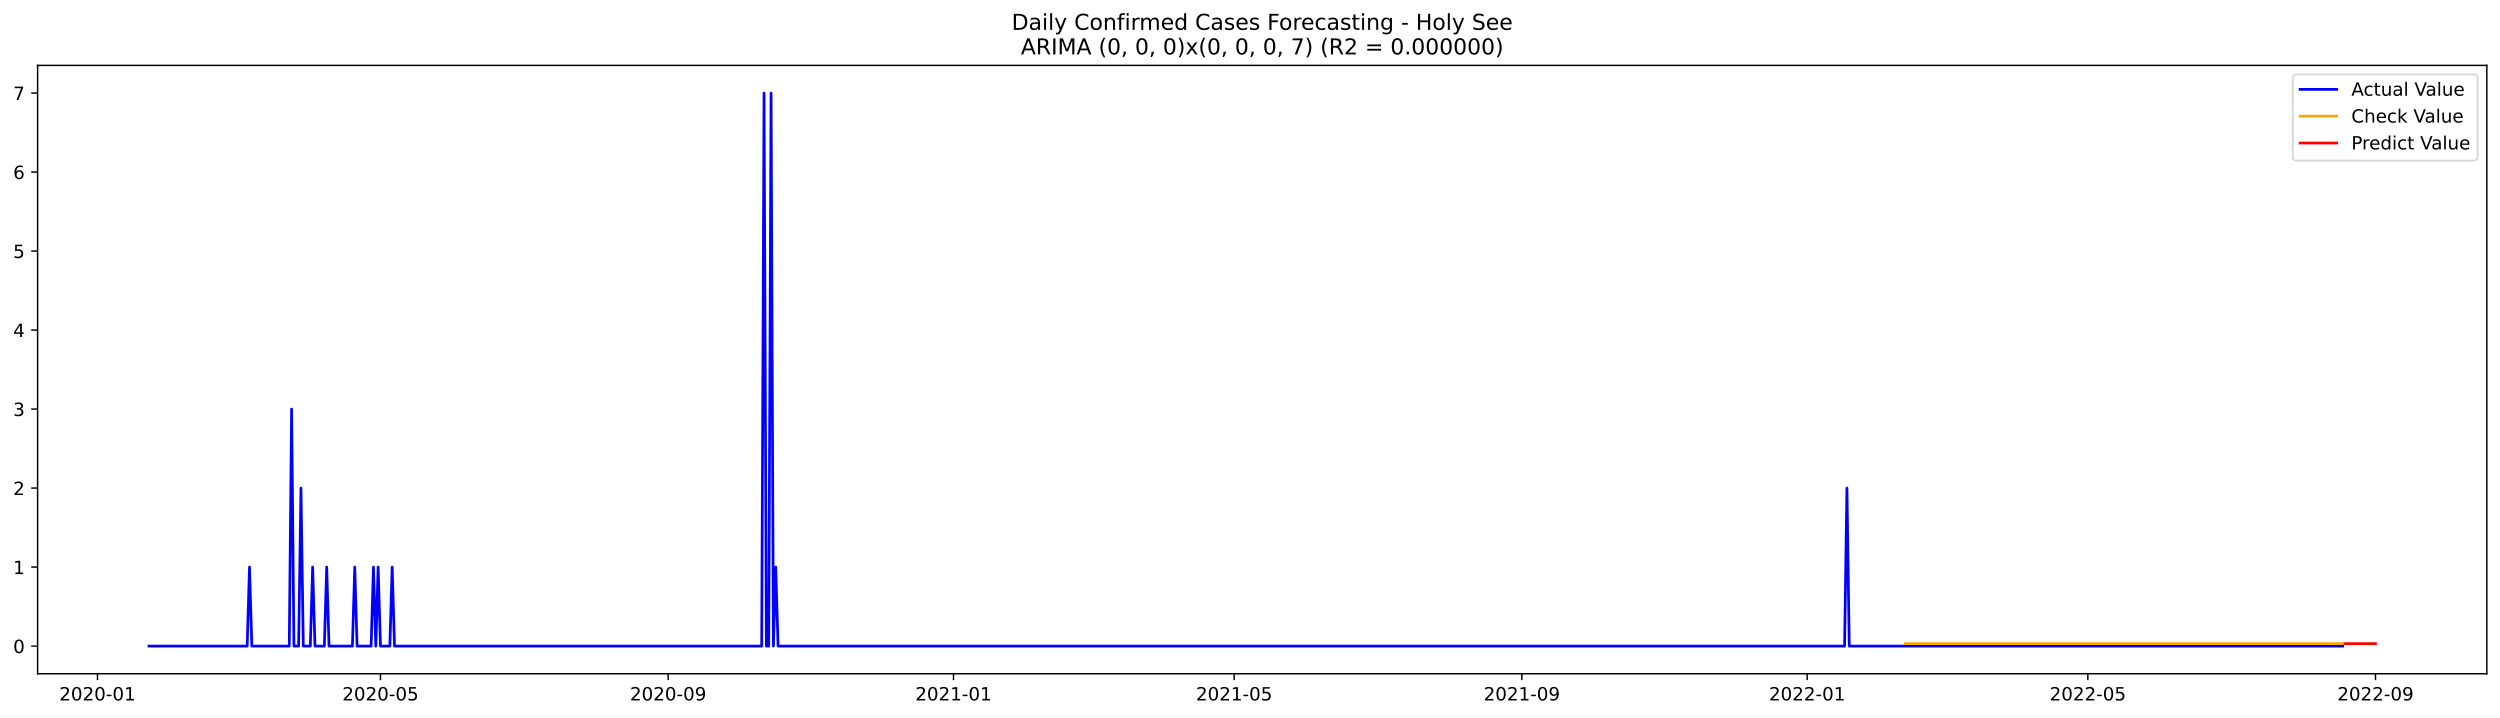
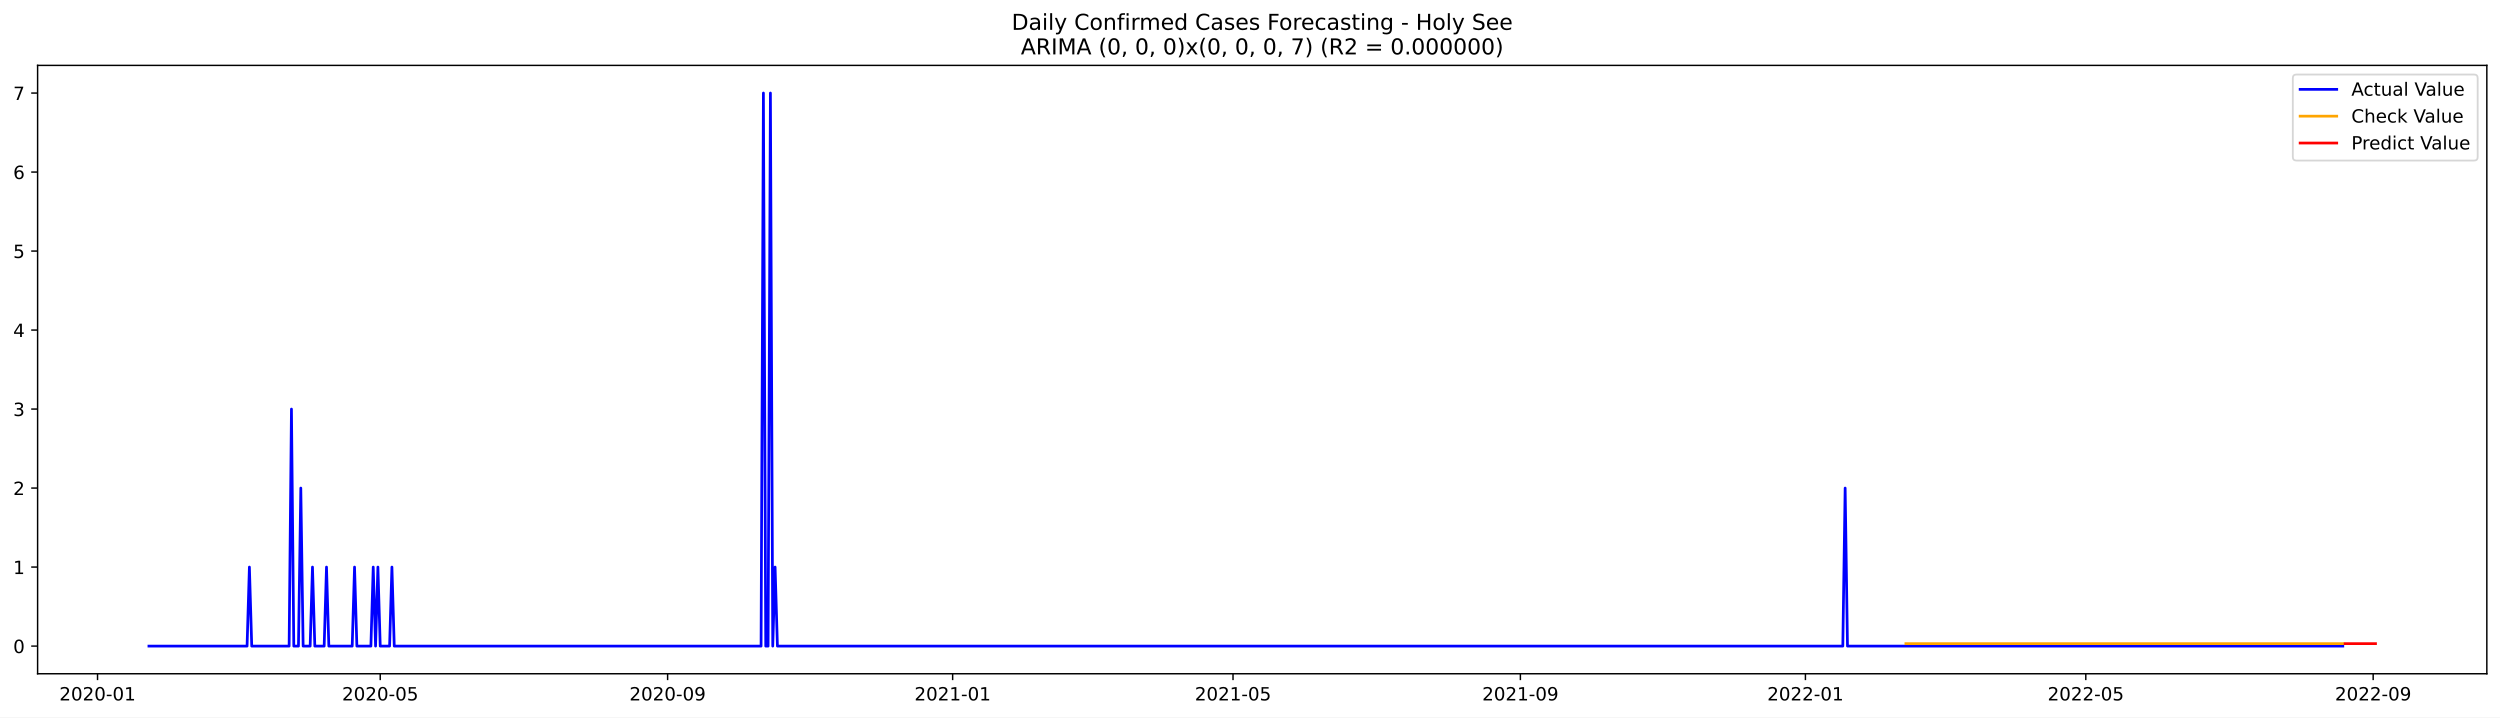
<svg xmlns="http://www.w3.org/2000/svg" xmlns:xlink="http://www.w3.org/1999/xlink" width="1366.963pt" height="392.274pt" viewBox="0 0 1366.963 392.274" version="1.1">
  <defs>
    <style type="text/css">*{stroke-linejoin: round; stroke-linecap: butt}</style>
  </defs>
  <g id="figure_1">
    <g id="patch_1">
      <path d="M 0 392.274  L 1366.963 392.274  L 1366.963 0  L 0 0  z " style="fill: #ffffff" />
    </g>
    <g id="axes_1">
      <g id="patch_2">
        <path d="M 20.562 368.396  L 1359.763 368.396  L 1359.763 35.755  L 20.562 35.755  z " style="fill: #ffffff" />
      </g>
      <g id="matplotlib.axis_1">
        <g id="xtick_1">
          <g id="line2d_1">
            <defs>
-               <path id="m3279112c8f" d="M 0 0  L 0 3.5  " style="stroke: #000000; stroke-width: 0.8" />
+               <path id="m450bc6064f" d="M 0 0  L 0 3.5  " style="stroke: #000000; stroke-width: 0.8" />
            </defs>
            <g>
-               <use xlink:href="#m3279112c8f" x="53.301" y="368.396" style="stroke: #000000; stroke-width: 0.8" />
+               <use xlink:href="#m450bc6064f" x="53.33" y="368.396" style="stroke: #000000; stroke-width: 0.8" />
            </g>
          </g>
          <g id="text_1">
-             <g transform="translate(32.40937 382.9939)scale(0.1 -0.1)">
+             <g transform="translate(32.43889 382.9939)scale(0.1 -0.1)">
              <defs>
                <path id="DejaVuSans-32" d="M 1228 531  L 3431 531  L 3431 0  L 469 0  L 469 531  Q 828 903 1448 1529  Q 2069 2156 2228 2338  Q 2531 2678 2651 2914  Q 2772 3150 2772 3378  Q 2772 3750 2511 3984  Q 2250 4219 1831 4219  Q 1534 4219 1204 4116  Q 875 4013 500 3803  L 500 4441  Q 881 4594 1212 4672  Q 1544 4750 1819 4750  Q 2544 4750 2975 4387  Q 3406 4025 3406 3419  Q 3406 3131 3298 2873  Q 3191 2616 2906 2266  Q 2828 2175 2409 1742  Q 1991 1309 1228 531  z " transform="scale(0.015625)" />
                <path id="DejaVuSans-30" d="M 2034 4250  Q 1547 4250 1301 3770  Q 1056 3291 1056 2328  Q 1056 1369 1301 889  Q 1547 409 2034 409  Q 2525 409 2770 889  Q 3016 1369 3016 2328  Q 3016 3291 2770 3770  Q 2525 4250 2034 4250  z M 2034 4750  Q 2819 4750 3233 4129  Q 3647 3509 3647 2328  Q 3647 1150 3233 529  Q 2819 -91 2034 -91  Q 1250 -91 836 529  Q 422 1150 422 2328  Q 422 3509 836 4129  Q 1250 4750 2034 4750  z " transform="scale(0.015625)" />
                <path id="DejaVuSans-2d" d="M 313 2009  L 1997 2009  L 1997 1497  L 313 1497  L 313 2009  z " transform="scale(0.015625)" />
                <path id="DejaVuSans-31" d="M 794 531  L 1825 531  L 1825 4091  L 703 3866  L 703 4441  L 1819 4666  L 2450 4666  L 2450 531  L 3481 531  L 3481 0  L 794 0  L 794 531  z " transform="scale(0.015625)" />
              </defs>
              <use xlink:href="#DejaVuSans-32" />
              <use xlink:href="#DejaVuSans-30" x="63.623" />
              <use xlink:href="#DejaVuSans-32" x="127.246" />
              <use xlink:href="#DejaVuSans-30" x="190.869" />
              <use xlink:href="#DejaVuSans-2d" x="254.492" />
              <use xlink:href="#DejaVuSans-30" x="290.576" />
              <use xlink:href="#DejaVuSans-31" x="354.199" />
            </g>
          </g>
        </g>
        <g id="xtick_2">
          <g id="line2d_2">
            <g>
-               <use xlink:href="#m3279112c8f" x="208.04" y="368.396" style="stroke: #000000; stroke-width: 0.8" />
+               <use xlink:href="#m450bc6064f" x="207.907" y="368.396" style="stroke: #000000; stroke-width: 0.8" />
            </g>
          </g>
          <g id="text_2">
-             <g transform="translate(187.1489 382.9939)scale(0.1 -0.1)">
+             <g transform="translate(187.016 382.9939)scale(0.1 -0.1)">
              <defs>
                <path id="DejaVuSans-35" d="M 691 4666  L 3169 4666  L 3169 4134  L 1269 4134  L 1269 2991  Q 1406 3038 1543 3061  Q 1681 3084 1819 3084  Q 2600 3084 3056 2656  Q 3513 2228 3513 1497  Q 3513 744 3044 326  Q 2575 -91 1722 -91  Q 1428 -91 1123 -41  Q 819 9 494 109  L 494 744  Q 775 591 1075 516  Q 1375 441 1709 441  Q 2250 441 2565 725  Q 2881 1009 2881 1497  Q 2881 1984 2565 2268  Q 2250 2553 1709 2553  Q 1456 2553 1204 2497  Q 953 2441 691 2322  L 691 4666  z " transform="scale(0.015625)" />
              </defs>
              <use xlink:href="#DejaVuSans-32" />
              <use xlink:href="#DejaVuSans-30" x="63.623" />
              <use xlink:href="#DejaVuSans-32" x="127.246" />
              <use xlink:href="#DejaVuSans-30" x="190.869" />
              <use xlink:href="#DejaVuSans-2d" x="254.492" />
              <use xlink:href="#DejaVuSans-30" x="290.576" />
              <use xlink:href="#DejaVuSans-35" x="354.199" />
            </g>
          </g>
        </g>
        <g id="xtick_3">
          <g id="line2d_3">
            <g>
-               <use xlink:href="#m3279112c8f" x="365.337" y="368.396" style="stroke: #000000; stroke-width: 0.8" />
+               <use xlink:href="#m450bc6064f" x="365.04" y="368.396" style="stroke: #000000; stroke-width: 0.8" />
            </g>
          </g>
          <g id="text_3">
-             <g transform="translate(344.446 382.9939)scale(0.1 -0.1)">
+             <g transform="translate(344.1481 382.9939)scale(0.1 -0.1)">
              <defs>
                <path id="DejaVuSans-39" d="M 703 97  L 703 672  Q 941 559 1184 500  Q 1428 441 1663 441  Q 2288 441 2617 861  Q 2947 1281 2994 2138  Q 2813 1869 2534 1725  Q 2256 1581 1919 1581  Q 1219 1581 811 2004  Q 403 2428 403 3163  Q 403 3881 828 4315  Q 1253 4750 1959 4750  Q 2769 4750 3195 4129  Q 3622 3509 3622 2328  Q 3622 1225 3098 567  Q 2575 -91 1691 -91  Q 1453 -91 1209 -44  Q 966 3 703 97  z M 1959 2075  Q 2384 2075 2632 2365  Q 2881 2656 2881 3163  Q 2881 3666 2632 3958  Q 2384 4250 1959 4250  Q 1534 4250 1286 3958  Q 1038 3666 1038 3163  Q 1038 2656 1286 2365  Q 1534 2075 1959 2075  z " transform="scale(0.015625)" />
              </defs>
              <use xlink:href="#DejaVuSans-32" />
              <use xlink:href="#DejaVuSans-30" x="63.623" />
              <use xlink:href="#DejaVuSans-32" x="127.246" />
              <use xlink:href="#DejaVuSans-30" x="190.869" />
              <use xlink:href="#DejaVuSans-2d" x="254.492" />
              <use xlink:href="#DejaVuSans-30" x="290.576" />
              <use xlink:href="#DejaVuSans-39" x="354.199" />
            </g>
          </g>
        </g>
        <g id="xtick_4">
          <g id="line2d_4">
            <g>
-               <use xlink:href="#m3279112c8f" x="521.356" y="368.396" style="stroke: #000000; stroke-width: 0.8" />
+               <use xlink:href="#m450bc6064f" x="520.894" y="368.396" style="stroke: #000000; stroke-width: 0.8" />
            </g>
          </g>
          <g id="text_4">
-             <g transform="translate(500.4644 382.9939)scale(0.1 -0.1)">
+             <g transform="translate(500.0028 382.9939)scale(0.1 -0.1)">
              <use xlink:href="#DejaVuSans-32" />
              <use xlink:href="#DejaVuSans-30" x="63.623" />
              <use xlink:href="#DejaVuSans-32" x="127.246" />
              <use xlink:href="#DejaVuSans-31" x="190.869" />
              <use xlink:href="#DejaVuSans-2d" x="254.492" />
              <use xlink:href="#DejaVuSans-30" x="290.576" />
              <use xlink:href="#DejaVuSans-31" x="354.199" />
            </g>
          </g>
        </g>
        <g id="xtick_5">
          <g id="line2d_5">
            <g>
-               <use xlink:href="#m3279112c8f" x="674.816" y="368.396" style="stroke: #000000; stroke-width: 0.8" />
+               <use xlink:href="#m450bc6064f" x="674.194" y="368.396" style="stroke: #000000; stroke-width: 0.8" />
            </g>
          </g>
          <g id="text_5">
-             <g transform="translate(653.925 382.9939)scale(0.1 -0.1)">
+             <g transform="translate(653.3024 382.9939)scale(0.1 -0.1)">
              <use xlink:href="#DejaVuSans-32" />
              <use xlink:href="#DejaVuSans-30" x="63.623" />
              <use xlink:href="#DejaVuSans-32" x="127.246" />
              <use xlink:href="#DejaVuSans-31" x="190.869" />
              <use xlink:href="#DejaVuSans-2d" x="254.492" />
              <use xlink:href="#DejaVuSans-30" x="290.576" />
              <use xlink:href="#DejaVuSans-35" x="354.199" />
            </g>
          </g>
        </g>
        <g id="xtick_6">
          <g id="line2d_6">
            <g>
-               <use xlink:href="#m3279112c8f" x="832.114" y="368.396" style="stroke: #000000; stroke-width: 0.8" />
+               <use xlink:href="#m450bc6064f" x="831.326" y="368.396" style="stroke: #000000; stroke-width: 0.8" />
            </g>
          </g>
          <g id="text_6">
-             <g transform="translate(811.2222 382.9939)scale(0.1 -0.1)">
+             <g transform="translate(810.4345 382.9939)scale(0.1 -0.1)">
              <use xlink:href="#DejaVuSans-32" />
              <use xlink:href="#DejaVuSans-30" x="63.623" />
              <use xlink:href="#DejaVuSans-32" x="127.246" />
              <use xlink:href="#DejaVuSans-31" x="190.869" />
              <use xlink:href="#DejaVuSans-2d" x="254.492" />
              <use xlink:href="#DejaVuSans-30" x="290.576" />
              <use xlink:href="#DejaVuSans-39" x="354.199" />
            </g>
          </g>
        </g>
        <g id="xtick_7">
          <g id="line2d_7">
            <g>
-               <use xlink:href="#m3279112c8f" x="988.132" y="368.396" style="stroke: #000000; stroke-width: 0.8" />
+               <use xlink:href="#m450bc6064f" x="987.181" y="368.396" style="stroke: #000000; stroke-width: 0.8" />
            </g>
          </g>
          <g id="text_7">
-             <g transform="translate(967.2405 382.9939)scale(0.1 -0.1)">
+             <g transform="translate(966.2891 382.9939)scale(0.1 -0.1)">
              <use xlink:href="#DejaVuSans-32" />
              <use xlink:href="#DejaVuSans-30" x="63.623" />
              <use xlink:href="#DejaVuSans-32" x="127.246" />
              <use xlink:href="#DejaVuSans-32" x="190.869" />
              <use xlink:href="#DejaVuSans-2d" x="254.492" />
              <use xlink:href="#DejaVuSans-30" x="290.576" />
              <use xlink:href="#DejaVuSans-31" x="354.199" />
            </g>
          </g>
        </g>
        <g id="xtick_8">
          <g id="line2d_8">
            <g>
-               <use xlink:href="#m3279112c8f" x="1141.593" y="368.396" style="stroke: #000000; stroke-width: 0.8" />
+               <use xlink:href="#m450bc6064f" x="1140.48" y="368.396" style="stroke: #000000; stroke-width: 0.8" />
            </g>
          </g>
          <g id="text_8">
-             <g transform="translate(1120.701 382.9939)scale(0.1 -0.1)">
+             <g transform="translate(1119.589 382.9939)scale(0.1 -0.1)">
              <use xlink:href="#DejaVuSans-32" />
              <use xlink:href="#DejaVuSans-30" x="63.623" />
              <use xlink:href="#DejaVuSans-32" x="127.246" />
              <use xlink:href="#DejaVuSans-32" x="190.869" />
              <use xlink:href="#DejaVuSans-2d" x="254.492" />
              <use xlink:href="#DejaVuSans-30" x="290.576" />
              <use xlink:href="#DejaVuSans-35" x="354.199" />
            </g>
          </g>
        </g>
        <g id="xtick_9">
          <g id="line2d_9">
            <g>
-               <use xlink:href="#m3279112c8f" x="1298.89" y="368.396" style="stroke: #000000; stroke-width: 0.8" />
+               <use xlink:href="#m450bc6064f" x="1297.612" y="368.396" style="stroke: #000000; stroke-width: 0.8" />
            </g>
          </g>
          <g id="text_9">
-             <g transform="translate(1277.998 382.9939)scale(0.1 -0.1)">
+             <g transform="translate(1276.721 382.9939)scale(0.1 -0.1)">
              <use xlink:href="#DejaVuSans-32" />
              <use xlink:href="#DejaVuSans-30" x="63.623" />
              <use xlink:href="#DejaVuSans-32" x="127.246" />
              <use xlink:href="#DejaVuSans-32" x="190.869" />
              <use xlink:href="#DejaVuSans-2d" x="254.492" />
              <use xlink:href="#DejaVuSans-30" x="290.576" />
              <use xlink:href="#DejaVuSans-39" x="354.199" />
            </g>
          </g>
        </g>
      </g>
      <g id="matplotlib.axis_2">
        <g id="ytick_1">
          <g id="line2d_10">
            <defs>
-               <path id="mb97c953b93" d="M 0 0  L -3.5 0  " style="stroke: #000000; stroke-width: 0.8" />
+               <path id="mda59d5f1ea" d="M 0 0  L -3.5 0  " style="stroke: #000000; stroke-width: 0.8" />
            </defs>
            <g>
-               <use xlink:href="#mb97c953b93" x="20.562" y="353.276" style="stroke: #000000; stroke-width: 0.8" />
+               <use xlink:href="#mda59d5f1ea" x="20.562" y="353.276" style="stroke: #000000; stroke-width: 0.8" />
            </g>
          </g>
          <g id="text_10">
            <g transform="translate(7.2 357.0747)scale(0.1 -0.1)">
              <use xlink:href="#DejaVuSans-30" />
            </g>
          </g>
        </g>
        <g id="ytick_2">
          <g id="line2d_11">
            <g>
-               <use xlink:href="#mb97c953b93" x="20.562" y="310.075" style="stroke: #000000; stroke-width: 0.8" />
+               <use xlink:href="#mda59d5f1ea" x="20.562" y="310.075" style="stroke: #000000; stroke-width: 0.8" />
            </g>
          </g>
          <g id="text_11">
            <g transform="translate(7.2 313.8747)scale(0.1 -0.1)">
              <use xlink:href="#DejaVuSans-31" />
            </g>
          </g>
        </g>
        <g id="ytick_3">
          <g id="line2d_12">
            <g>
-               <use xlink:href="#mb97c953b93" x="20.562" y="266.875" style="stroke: #000000; stroke-width: 0.8" />
+               <use xlink:href="#mda59d5f1ea" x="20.562" y="266.875" style="stroke: #000000; stroke-width: 0.8" />
            </g>
          </g>
          <g id="text_12">
            <g transform="translate(7.2 270.6747)scale(0.1 -0.1)">
              <use xlink:href="#DejaVuSans-32" />
            </g>
          </g>
        </g>
        <g id="ytick_4">
          <g id="line2d_13">
            <g>
-               <use xlink:href="#mb97c953b93" x="20.562" y="223.675" style="stroke: #000000; stroke-width: 0.8" />
+               <use xlink:href="#mda59d5f1ea" x="20.562" y="223.675" style="stroke: #000000; stroke-width: 0.8" />
            </g>
          </g>
          <g id="text_13">
            <g transform="translate(7.2 227.4747)scale(0.1 -0.1)">
              <defs>
                <path id="DejaVuSans-33" d="M 2597 2516  Q 3050 2419 3304 2112  Q 3559 1806 3559 1356  Q 3559 666 3084 287  Q 2609 -91 1734 -91  Q 1441 -91 1130 -33  Q 819 25 488 141  L 488 750  Q 750 597 1062 519  Q 1375 441 1716 441  Q 2309 441 2620 675  Q 2931 909 2931 1356  Q 2931 1769 2642 2001  Q 2353 2234 1838 2234  L 1294 2234  L 1294 2753  L 1863 2753  Q 2328 2753 2575 2939  Q 2822 3125 2822 3475  Q 2822 3834 2567 4026  Q 2313 4219 1838 4219  Q 1578 4219 1281 4162  Q 984 4106 628 3988  L 628 4550  Q 988 4650 1302 4700  Q 1616 4750 1894 4750  Q 2613 4750 3031 4423  Q 3450 4097 3450 3541  Q 3450 3153 3228 2886  Q 3006 2619 2597 2516  z " transform="scale(0.015625)" />
              </defs>
              <use xlink:href="#DejaVuSans-33" />
            </g>
          </g>
        </g>
        <g id="ytick_5">
          <g id="line2d_14">
            <g>
-               <use xlink:href="#mb97c953b93" x="20.562" y="180.476" style="stroke: #000000; stroke-width: 0.8" />
+               <use xlink:href="#mda59d5f1ea" x="20.562" y="180.476" style="stroke: #000000; stroke-width: 0.8" />
            </g>
          </g>
          <g id="text_14">
            <g transform="translate(7.2 184.2747)scale(0.1 -0.1)">
              <defs>
                <path id="DejaVuSans-34" d="M 2419 4116  L 825 1625  L 2419 1625  L 2419 4116  z M 2253 4666  L 3047 4666  L 3047 1625  L 3713 1625  L 3713 1100  L 3047 1100  L 3047 0  L 2419 0  L 2419 1100  L 313 1100  L 313 1709  L 2253 4666  z " transform="scale(0.015625)" />
              </defs>
              <use xlink:href="#DejaVuSans-34" />
            </g>
          </g>
        </g>
        <g id="ytick_6">
          <g id="line2d_15">
            <g>
-               <use xlink:href="#mb97c953b93" x="20.562" y="137.275" style="stroke: #000000; stroke-width: 0.8" />
+               <use xlink:href="#mda59d5f1ea" x="20.562" y="137.275" style="stroke: #000000; stroke-width: 0.8" />
            </g>
          </g>
          <g id="text_15">
            <g transform="translate(7.2 141.0747)scale(0.1 -0.1)">
              <use xlink:href="#DejaVuSans-35" />
            </g>
          </g>
        </g>
        <g id="ytick_7">
          <g id="line2d_16">
            <g>
-               <use xlink:href="#mb97c953b93" x="20.562" y="94.076" style="stroke: #000000; stroke-width: 0.8" />
+               <use xlink:href="#mda59d5f1ea" x="20.562" y="94.076" style="stroke: #000000; stroke-width: 0.8" />
            </g>
          </g>
          <g id="text_16">
            <g transform="translate(7.2 97.87472)scale(0.1 -0.1)">
              <defs>
                <path id="DejaVuSans-36" d="M 2113 2584  Q 1688 2584 1439 2293  Q 1191 2003 1191 1497  Q 1191 994 1439 701  Q 1688 409 2113 409  Q 2538 409 2786 701  Q 3034 994 3034 1497  Q 3034 2003 2786 2293  Q 2538 2584 2113 2584  z M 3366 4563  L 3366 3988  Q 3128 4100 2886 4159  Q 2644 4219 2406 4219  Q 1781 4219 1451 3797  Q 1122 3375 1075 2522  Q 1259 2794 1537 2939  Q 1816 3084 2150 3084  Q 2853 3084 3261 2657  Q 3669 2231 3669 1497  Q 3669 778 3244 343  Q 2819 -91 2113 -91  Q 1303 -91 875 529  Q 447 1150 447 2328  Q 447 3434 972 4092  Q 1497 4750 2381 4750  Q 2619 4750 2861 4703  Q 3103 4656 3366 4563  z " transform="scale(0.015625)" />
              </defs>
              <use xlink:href="#DejaVuSans-36" />
            </g>
          </g>
        </g>
        <g id="ytick_8">
          <g id="line2d_17">
            <g>
-               <use xlink:href="#mb97c953b93" x="20.562" y="50.876" style="stroke: #000000; stroke-width: 0.8" />
+               <use xlink:href="#mda59d5f1ea" x="20.562" y="50.876" style="stroke: #000000; stroke-width: 0.8" />
            </g>
          </g>
          <g id="text_17">
            <g transform="translate(7.2 54.67472)scale(0.1 -0.1)">
              <defs>
                <path id="DejaVuSans-37" d="M 525 4666  L 3525 4666  L 3525 4397  L 1831 0  L 1172 0  L 2766 4134  L 525 4134  L 525 4666  z " transform="scale(0.015625)" />
              </defs>
              <use xlink:href="#DejaVuSans-37" />
            </g>
          </g>
        </g>
      </g>
      <g id="line2d_18">
-         <path d="M 81.435 353.276  L 135.146 353.276  L 136.425 310.075  L 137.704 353.276  L 158.166 353.276  L 159.444 223.675  L 160.723 353.276  L 163.281 353.276  L 164.56 266.875  L 165.839 353.276  L 169.675 353.276  L 170.954 310.075  L 172.233 353.276  L 177.348 353.276  L 178.627 310.075  L 179.906 353.276  L 192.694 353.276  L 193.973 310.075  L 195.252 353.276  L 202.925 353.276  L 204.204 310.075  L 205.483 353.276  L 206.761 310.075  L 208.04 353.276  L 213.156 353.276  L 214.434 310.075  L 215.713 353.276  L 416.491 353.276  L 417.77 50.876  L 419.049 353.276  L 420.328 353.276  L 421.606 50.876  L 422.885 353.276  L 424.164 310.075  L 425.443 353.276  L 1008.593 353.276  L 1009.872 266.875  L 1011.151 353.276  L 1280.986 353.276  L 1280.986 353.276  " clip-path="url(#pdc7af1535a)" style="fill: none; stroke: #0000ff; stroke-width: 1.5; stroke-linecap: square" />
+         <path d="M 81.435 353.276  L 135.09 353.276  L 136.368 310.075  L 137.645 353.276  L 158.085 353.276  L 159.363 223.675  L 160.64 353.276  L 163.195 353.276  L 164.473 266.875  L 165.75 353.276  L 169.583 353.276  L 170.86 310.075  L 172.138 353.276  L 177.247 353.276  L 178.525 310.075  L 179.802 353.276  L 192.577 353.276  L 193.855 310.075  L 195.132 353.276  L 202.797 353.276  L 204.075 310.075  L 205.352 353.276  L 206.63 310.075  L 207.907 353.276  L 213.017 353.276  L 214.295 310.075  L 215.572 353.276  L 416.139 353.276  L 417.417 50.876  L 418.694 353.276  L 419.972 353.276  L 421.249 50.876  L 422.527 353.276  L 423.804 310.075  L 425.082 353.276  L 1007.62 353.276  L 1008.898 266.875  L 1010.175 353.276  L 1281.005 353.276  L 1281.005 353.276  " clip-path="url(#pe5c14347f5)" style="fill: none; stroke: #0000ff; stroke-width: 1.5; stroke-linecap: square" />
      </g>
      <g id="line2d_19">
-         <path d="M 1041.843 351.941  L 1280.986 351.941  L 1280.986 351.941  " clip-path="url(#pdc7af1535a)" style="fill: none; stroke: #ffa500; stroke-width: 1.5; stroke-linecap: square" />
+         <path d="M 1042.113 351.943  L 1281.005 351.943  L 1281.005 351.943  " clip-path="url(#pe5c14347f5)" style="fill: none; stroke: #ffa500; stroke-width: 1.5; stroke-linecap: square" />
      </g>
      <g id="line2d_20">
-         <path d="M 1282.265 351.941  L 1283.544 351.941  L 1284.823 351.941  L 1286.101 351.941  L 1287.38 351.941  L 1288.659 351.941  L 1289.938 351.941  L 1291.217 351.941  L 1292.496 351.941  L 1293.774 351.941  L 1295.053 351.941  L 1296.332 351.941  L 1297.611 351.941  L 1298.89 351.941  " clip-path="url(#pdc7af1535a)" style="fill: none; stroke: #ff0000; stroke-width: 1.5; stroke-linecap: square" />
+         <path d="M 1282.282 351.943  L 1283.56 351.943  L 1284.837 351.943  L 1286.115 351.943  L 1287.392 351.943  L 1288.67 351.943  L 1289.947 351.943  L 1291.225 351.943  L 1292.502 351.943  L 1293.78 351.943  L 1295.057 351.943  L 1296.335 351.943  L 1297.612 351.943  L 1298.89 351.943  " clip-path="url(#pe5c14347f5)" style="fill: none; stroke: #ff0000; stroke-width: 1.5; stroke-linecap: square" />
      </g>
      <g id="patch_3">
        <path d="M 20.562 368.396  L 20.562 35.755  " style="fill: none; stroke: #000000; stroke-width: 0.8; stroke-linejoin: miter; stroke-linecap: square" />
      </g>
      <g id="patch_4">
        <path d="M 1359.763 368.396  L 1359.763 35.755  " style="fill: none; stroke: #000000; stroke-width: 0.8; stroke-linejoin: miter; stroke-linecap: square" />
      </g>
      <g id="patch_5">
        <path d="M 20.562 368.396  L 1359.763 368.396  " style="fill: none; stroke: #000000; stroke-width: 0.8; stroke-linejoin: miter; stroke-linecap: square" />
      </g>
      <g id="patch_6">
        <path d="M 20.562 35.755  L 1359.763 35.755  " style="fill: none; stroke: #000000; stroke-width: 0.8; stroke-linejoin: miter; stroke-linecap: square" />
      </g>
      <g id="text_18">
        <g transform="translate(553.1609 16.31812)scale(0.12 -0.12)">
          <defs>
            <path id="DejaVuSans-44" d="M 1259 4147  L 1259 519  L 2022 519  Q 2988 519 3436 956  Q 3884 1394 3884 2338  Q 3884 3275 3436 3711  Q 2988 4147 2022 4147  L 1259 4147  z M 628 4666  L 1925 4666  Q 3281 4666 3915 4102  Q 4550 3538 4550 2338  Q 4550 1131 3912 565  Q 3275 0 1925 0  L 628 0  L 628 4666  z " transform="scale(0.015625)" />
            <path id="DejaVuSans-61" d="M 2194 1759  Q 1497 1759 1228 1600  Q 959 1441 959 1056  Q 959 750 1161 570  Q 1363 391 1709 391  Q 2188 391 2477 730  Q 2766 1069 2766 1631  L 2766 1759  L 2194 1759  z M 3341 1997  L 3341 0  L 2766 0  L 2766 531  Q 2569 213 2275 61  Q 1981 -91 1556 -91  Q 1019 -91 701 211  Q 384 513 384 1019  Q 384 1609 779 1909  Q 1175 2209 1959 2209  L 2766 2209  L 2766 2266  Q 2766 2663 2505 2880  Q 2244 3097 1772 3097  Q 1472 3097 1187 3025  Q 903 2953 641 2809  L 641 3341  Q 956 3463 1253 3523  Q 1550 3584 1831 3584  Q 2591 3584 2966 3190  Q 3341 2797 3341 1997  z " transform="scale(0.015625)" />
            <path id="DejaVuSans-69" d="M 603 3500  L 1178 3500  L 1178 0  L 603 0  L 603 3500  z M 603 4863  L 1178 4863  L 1178 4134  L 603 4134  L 603 4863  z " transform="scale(0.015625)" />
            <path id="DejaVuSans-6c" d="M 603 4863  L 1178 4863  L 1178 0  L 603 0  L 603 4863  z " transform="scale(0.015625)" />
            <path id="DejaVuSans-79" d="M 2059 -325  Q 1816 -950 1584 -1140  Q 1353 -1331 966 -1331  L 506 -1331  L 506 -850  L 844 -850  Q 1081 -850 1212 -737  Q 1344 -625 1503 -206  L 1606 56  L 191 3500  L 800 3500  L 1894 763  L 2988 3500  L 3597 3500  L 2059 -325  z " transform="scale(0.015625)" />
            <path id="DejaVuSans-20" transform="scale(0.015625)" />
            <path id="DejaVuSans-43" d="M 4122 4306  L 4122 3641  Q 3803 3938 3442 4084  Q 3081 4231 2675 4231  Q 1875 4231 1450 3742  Q 1025 3253 1025 2328  Q 1025 1406 1450 917  Q 1875 428 2675 428  Q 3081 428 3442 575  Q 3803 722 4122 1019  L 4122 359  Q 3791 134 3420 21  Q 3050 -91 2638 -91  Q 1578 -91 968 557  Q 359 1206 359 2328  Q 359 3453 968 4101  Q 1578 4750 2638 4750  Q 3056 4750 3426 4639  Q 3797 4528 4122 4306  z " transform="scale(0.015625)" />
            <path id="DejaVuSans-6f" d="M 1959 3097  Q 1497 3097 1228 2736  Q 959 2375 959 1747  Q 959 1119 1226 758  Q 1494 397 1959 397  Q 2419 397 2687 759  Q 2956 1122 2956 1747  Q 2956 2369 2687 2733  Q 2419 3097 1959 3097  z M 1959 3584  Q 2709 3584 3137 3096  Q 3566 2609 3566 1747  Q 3566 888 3137 398  Q 2709 -91 1959 -91  Q 1206 -91 779 398  Q 353 888 353 1747  Q 353 2609 779 3096  Q 1206 3584 1959 3584  z " transform="scale(0.015625)" />
            <path id="DejaVuSans-6e" d="M 3513 2113  L 3513 0  L 2938 0  L 2938 2094  Q 2938 2591 2744 2837  Q 2550 3084 2163 3084  Q 1697 3084 1428 2787  Q 1159 2491 1159 1978  L 1159 0  L 581 0  L 581 3500  L 1159 3500  L 1159 2956  Q 1366 3272 1645 3428  Q 1925 3584 2291 3584  Q 2894 3584 3203 3211  Q 3513 2838 3513 2113  z " transform="scale(0.015625)" />
            <path id="DejaVuSans-66" d="M 2375 4863  L 2375 4384  L 1825 4384  Q 1516 4384 1395 4259  Q 1275 4134 1275 3809  L 1275 3500  L 2222 3500  L 2222 3053  L 1275 3053  L 1275 0  L 697 0  L 697 3053  L 147 3053  L 147 3500  L 697 3500  L 697 3744  Q 697 4328 969 4595  Q 1241 4863 1831 4863  L 2375 4863  z " transform="scale(0.015625)" />
            <path id="DejaVuSans-72" d="M 2631 2963  Q 2534 3019 2420 3045  Q 2306 3072 2169 3072  Q 1681 3072 1420 2755  Q 1159 2438 1159 1844  L 1159 0  L 581 0  L 581 3500  L 1159 3500  L 1159 2956  Q 1341 3275 1631 3429  Q 1922 3584 2338 3584  Q 2397 3584 2469 3576  Q 2541 3569 2628 3553  L 2631 2963  z " transform="scale(0.015625)" />
            <path id="DejaVuSans-6d" d="M 3328 2828  Q 3544 3216 3844 3400  Q 4144 3584 4550 3584  Q 5097 3584 5394 3201  Q 5691 2819 5691 2113  L 5691 0  L 5113 0  L 5113 2094  Q 5113 2597 4934 2840  Q 4756 3084 4391 3084  Q 3944 3084 3684 2787  Q 3425 2491 3425 1978  L 3425 0  L 2847 0  L 2847 2094  Q 2847 2600 2669 2842  Q 2491 3084 2119 3084  Q 1678 3084 1418 2786  Q 1159 2488 1159 1978  L 1159 0  L 581 0  L 581 3500  L 1159 3500  L 1159 2956  Q 1356 3278 1631 3431  Q 1906 3584 2284 3584  Q 2666 3584 2933 3390  Q 3200 3197 3328 2828  z " transform="scale(0.015625)" />
            <path id="DejaVuSans-65" d="M 3597 1894  L 3597 1613  L 953 1613  Q 991 1019 1311 708  Q 1631 397 2203 397  Q 2534 397 2845 478  Q 3156 559 3463 722  L 3463 178  Q 3153 47 2828 -22  Q 2503 -91 2169 -91  Q 1331 -91 842 396  Q 353 884 353 1716  Q 353 2575 817 3079  Q 1281 3584 2069 3584  Q 2775 3584 3186 3129  Q 3597 2675 3597 1894  z M 3022 2063  Q 3016 2534 2758 2815  Q 2500 3097 2075 3097  Q 1594 3097 1305 2825  Q 1016 2553 972 2059  L 3022 2063  z " transform="scale(0.015625)" />
            <path id="DejaVuSans-64" d="M 2906 2969  L 2906 4863  L 3481 4863  L 3481 0  L 2906 0  L 2906 525  Q 2725 213 2448 61  Q 2172 -91 1784 -91  Q 1150 -91 751 415  Q 353 922 353 1747  Q 353 2572 751 3078  Q 1150 3584 1784 3584  Q 2172 3584 2448 3432  Q 2725 3281 2906 2969  z M 947 1747  Q 947 1113 1208 752  Q 1469 391 1925 391  Q 2381 391 2643 752  Q 2906 1113 2906 1747  Q 2906 2381 2643 2742  Q 2381 3103 1925 3103  Q 1469 3103 1208 2742  Q 947 2381 947 1747  z " transform="scale(0.015625)" />
            <path id="DejaVuSans-73" d="M 2834 3397  L 2834 2853  Q 2591 2978 2328 3040  Q 2066 3103 1784 3103  Q 1356 3103 1142 2972  Q 928 2841 928 2578  Q 928 2378 1081 2264  Q 1234 2150 1697 2047  L 1894 2003  Q 2506 1872 2764 1633  Q 3022 1394 3022 966  Q 3022 478 2636 193  Q 2250 -91 1575 -91  Q 1294 -91 989 -36  Q 684 19 347 128  L 347 722  Q 666 556 975 473  Q 1284 391 1588 391  Q 1994 391 2212 530  Q 2431 669 2431 922  Q 2431 1156 2273 1281  Q 2116 1406 1581 1522  L 1381 1569  Q 847 1681 609 1914  Q 372 2147 372 2553  Q 372 3047 722 3315  Q 1072 3584 1716 3584  Q 2034 3584 2315 3537  Q 2597 3491 2834 3397  z " transform="scale(0.015625)" />
            <path id="DejaVuSans-46" d="M 628 4666  L 3309 4666  L 3309 4134  L 1259 4134  L 1259 2759  L 3109 2759  L 3109 2228  L 1259 2228  L 1259 0  L 628 0  L 628 4666  z " transform="scale(0.015625)" />
            <path id="DejaVuSans-63" d="M 3122 3366  L 3122 2828  Q 2878 2963 2633 3030  Q 2388 3097 2138 3097  Q 1578 3097 1268 2742  Q 959 2388 959 1747  Q 959 1106 1268 751  Q 1578 397 2138 397  Q 2388 397 2633 464  Q 2878 531 3122 666  L 3122 134  Q 2881 22 2623 -34  Q 2366 -91 2075 -91  Q 1284 -91 818 406  Q 353 903 353 1747  Q 353 2603 823 3093  Q 1294 3584 2113 3584  Q 2378 3584 2631 3529  Q 2884 3475 3122 3366  z " transform="scale(0.015625)" />
            <path id="DejaVuSans-74" d="M 1172 4494  L 1172 3500  L 2356 3500  L 2356 3053  L 1172 3053  L 1172 1153  Q 1172 725 1289 603  Q 1406 481 1766 481  L 2356 481  L 2356 0  L 1766 0  Q 1100 0 847 248  Q 594 497 594 1153  L 594 3053  L 172 3053  L 172 3500  L 594 3500  L 594 4494  L 1172 4494  z " transform="scale(0.015625)" />
            <path id="DejaVuSans-67" d="M 2906 1791  Q 2906 2416 2648 2759  Q 2391 3103 1925 3103  Q 1463 3103 1205 2759  Q 947 2416 947 1791  Q 947 1169 1205 825  Q 1463 481 1925 481  Q 2391 481 2648 825  Q 2906 1169 2906 1791  z M 3481 434  Q 3481 -459 3084 -895  Q 2688 -1331 1869 -1331  Q 1566 -1331 1297 -1286  Q 1028 -1241 775 -1147  L 775 -588  Q 1028 -725 1275 -790  Q 1522 -856 1778 -856  Q 2344 -856 2625 -561  Q 2906 -266 2906 331  L 2906 616  Q 2728 306 2450 153  Q 2172 0 1784 0  Q 1141 0 747 490  Q 353 981 353 1791  Q 353 2603 747 3093  Q 1141 3584 1784 3584  Q 2172 3584 2450 3431  Q 2728 3278 2906 2969  L 2906 3500  L 3481 3500  L 3481 434  z " transform="scale(0.015625)" />
            <path id="DejaVuSans-48" d="M 628 4666  L 1259 4666  L 1259 2753  L 3553 2753  L 3553 4666  L 4184 4666  L 4184 0  L 3553 0  L 3553 2222  L 1259 2222  L 1259 0  L 628 0  L 628 4666  z " transform="scale(0.015625)" />
            <path id="DejaVuSans-53" d="M 3425 4513  L 3425 3897  Q 3066 4069 2747 4153  Q 2428 4238 2131 4238  Q 1616 4238 1336 4038  Q 1056 3838 1056 3469  Q 1056 3159 1242 3001  Q 1428 2844 1947 2747  L 2328 2669  Q 3034 2534 3370 2195  Q 3706 1856 3706 1288  Q 3706 609 3251 259  Q 2797 -91 1919 -91  Q 1588 -91 1214 -16  Q 841 59 441 206  L 441 856  Q 825 641 1194 531  Q 1563 422 1919 422  Q 2459 422 2753 634  Q 3047 847 3047 1241  Q 3047 1584 2836 1778  Q 2625 1972 2144 2069  L 1759 2144  Q 1053 2284 737 2584  Q 422 2884 422 3419  Q 422 4038 858 4394  Q 1294 4750 2059 4750  Q 2388 4750 2728 4690  Q 3069 4631 3425 4513  z " transform="scale(0.015625)" />
          </defs>
          <use xlink:href="#DejaVuSans-44" />
          <use xlink:href="#DejaVuSans-61" x="77.002" />
          <use xlink:href="#DejaVuSans-69" x="138.281" />
          <use xlink:href="#DejaVuSans-6c" x="166.064" />
          <use xlink:href="#DejaVuSans-79" x="193.848" />
          <use xlink:href="#DejaVuSans-20" x="253.027" />
          <use xlink:href="#DejaVuSans-43" x="284.814" />
          <use xlink:href="#DejaVuSans-6f" x="354.639" />
          <use xlink:href="#DejaVuSans-6e" x="415.82" />
          <use xlink:href="#DejaVuSans-66" x="479.199" />
          <use xlink:href="#DejaVuSans-69" x="514.404" />
          <use xlink:href="#DejaVuSans-72" x="542.188" />
          <use xlink:href="#DejaVuSans-6d" x="581.551" />
          <use xlink:href="#DejaVuSans-65" x="678.963" />
          <use xlink:href="#DejaVuSans-64" x="740.486" />
          <use xlink:href="#DejaVuSans-20" x="803.963" />
          <use xlink:href="#DejaVuSans-43" x="835.75" />
          <use xlink:href="#DejaVuSans-61" x="905.574" />
          <use xlink:href="#DejaVuSans-73" x="966.854" />
          <use xlink:href="#DejaVuSans-65" x="1018.953" />
          <use xlink:href="#DejaVuSans-73" x="1080.477" />
          <use xlink:href="#DejaVuSans-20" x="1132.576" />
          <use xlink:href="#DejaVuSans-46" x="1164.363" />
          <use xlink:href="#DejaVuSans-6f" x="1218.258" />
          <use xlink:href="#DejaVuSans-72" x="1279.439" />
          <use xlink:href="#DejaVuSans-65" x="1318.303" />
          <use xlink:href="#DejaVuSans-63" x="1379.826" />
          <use xlink:href="#DejaVuSans-61" x="1434.807" />
          <use xlink:href="#DejaVuSans-73" x="1496.086" />
          <use xlink:href="#DejaVuSans-74" x="1548.186" />
          <use xlink:href="#DejaVuSans-69" x="1587.395" />
          <use xlink:href="#DejaVuSans-6e" x="1615.178" />
          <use xlink:href="#DejaVuSans-67" x="1678.557" />
          <use xlink:href="#DejaVuSans-20" x="1742.033" />
          <use xlink:href="#DejaVuSans-2d" x="1773.82" />
          <use xlink:href="#DejaVuSans-20" x="1809.904" />
          <use xlink:href="#DejaVuSans-48" x="1841.691" />
          <use xlink:href="#DejaVuSans-6f" x="1916.887" />
          <use xlink:href="#DejaVuSans-6c" x="1978.068" />
          <use xlink:href="#DejaVuSans-79" x="2005.852" />
          <use xlink:href="#DejaVuSans-20" x="2065.031" />
          <use xlink:href="#DejaVuSans-53" x="2096.818" />
          <use xlink:href="#DejaVuSans-65" x="2160.295" />
          <use xlink:href="#DejaVuSans-65" x="2221.818" />
        </g>
        <g transform="translate(558.1784 29.7555)scale(0.12 -0.12)">
          <defs>
            <path id="DejaVuSans-41" d="M 2188 4044  L 1331 1722  L 3047 1722  L 2188 4044  z M 1831 4666  L 2547 4666  L 4325 0  L 3669 0  L 3244 1197  L 1141 1197  L 716 0  L 50 0  L 1831 4666  z " transform="scale(0.015625)" />
            <path id="DejaVuSans-52" d="M 2841 2188  Q 3044 2119 3236 1894  Q 3428 1669 3622 1275  L 4263 0  L 3584 0  L 2988 1197  Q 2756 1666 2539 1819  Q 2322 1972 1947 1972  L 1259 1972  L 1259 0  L 628 0  L 628 4666  L 2053 4666  Q 2853 4666 3247 4331  Q 3641 3997 3641 3322  Q 3641 2881 3436 2590  Q 3231 2300 2841 2188  z M 1259 4147  L 1259 2491  L 2053 2491  Q 2509 2491 2742 2702  Q 2975 2913 2975 3322  Q 2975 3731 2742 3939  Q 2509 4147 2053 4147  L 1259 4147  z " transform="scale(0.015625)" />
            <path id="DejaVuSans-49" d="M 628 4666  L 1259 4666  L 1259 0  L 628 0  L 628 4666  z " transform="scale(0.015625)" />
            <path id="DejaVuSans-4d" d="M 628 4666  L 1569 4666  L 2759 1491  L 3956 4666  L 4897 4666  L 4897 0  L 4281 0  L 4281 4097  L 3078 897  L 2444 897  L 1241 4097  L 1241 0  L 628 0  L 628 4666  z " transform="scale(0.015625)" />
            <path id="DejaVuSans-28" d="M 1984 4856  Q 1566 4138 1362 3434  Q 1159 2731 1159 2009  Q 1159 1288 1364 580  Q 1569 -128 1984 -844  L 1484 -844  Q 1016 -109 783 600  Q 550 1309 550 2009  Q 550 2706 781 3412  Q 1013 4119 1484 4856  L 1984 4856  z " transform="scale(0.015625)" />
            <path id="DejaVuSans-2c" d="M 750 794  L 1409 794  L 1409 256  L 897 -744  L 494 -744  L 750 256  L 750 794  z " transform="scale(0.015625)" />
            <path id="DejaVuSans-29" d="M 513 4856  L 1013 4856  Q 1481 4119 1714 3412  Q 1947 2706 1947 2009  Q 1947 1309 1714 600  Q 1481 -109 1013 -844  L 513 -844  Q 928 -128 1133 580  Q 1338 1288 1338 2009  Q 1338 2731 1133 3434  Q 928 4138 513 4856  z " transform="scale(0.015625)" />
            <path id="DejaVuSans-78" d="M 3513 3500  L 2247 1797  L 3578 0  L 2900 0  L 1881 1375  L 863 0  L 184 0  L 1544 1831  L 300 3500  L 978 3500  L 1906 2253  L 2834 3500  L 3513 3500  z " transform="scale(0.015625)" />
            <path id="DejaVuSans-3d" d="M 678 2906  L 4684 2906  L 4684 2381  L 678 2381  L 678 2906  z M 678 1631  L 4684 1631  L 4684 1100  L 678 1100  L 678 1631  z " transform="scale(0.015625)" />
            <path id="DejaVuSans-2e" d="M 684 794  L 1344 794  L 1344 0  L 684 0  L 684 794  z " transform="scale(0.015625)" />
          </defs>
          <use xlink:href="#DejaVuSans-41" />
          <use xlink:href="#DejaVuSans-52" x="68.408" />
          <use xlink:href="#DejaVuSans-49" x="137.891" />
          <use xlink:href="#DejaVuSans-4d" x="167.383" />
          <use xlink:href="#DejaVuSans-41" x="253.662" />
          <use xlink:href="#DejaVuSans-20" x="322.07" />
          <use xlink:href="#DejaVuSans-28" x="353.857" />
          <use xlink:href="#DejaVuSans-30" x="392.871" />
          <use xlink:href="#DejaVuSans-2c" x="456.494" />
          <use xlink:href="#DejaVuSans-20" x="488.281" />
          <use xlink:href="#DejaVuSans-30" x="520.068" />
          <use xlink:href="#DejaVuSans-2c" x="583.691" />
          <use xlink:href="#DejaVuSans-20" x="615.479" />
          <use xlink:href="#DejaVuSans-30" x="647.266" />
          <use xlink:href="#DejaVuSans-29" x="710.889" />
          <use xlink:href="#DejaVuSans-78" x="749.902" />
          <use xlink:href="#DejaVuSans-28" x="809.082" />
          <use xlink:href="#DejaVuSans-30" x="848.096" />
          <use xlink:href="#DejaVuSans-2c" x="911.719" />
          <use xlink:href="#DejaVuSans-20" x="943.506" />
          <use xlink:href="#DejaVuSans-30" x="975.293" />
          <use xlink:href="#DejaVuSans-2c" x="1038.916" />
          <use xlink:href="#DejaVuSans-20" x="1070.703" />
          <use xlink:href="#DejaVuSans-30" x="1102.49" />
          <use xlink:href="#DejaVuSans-2c" x="1166.113" />
          <use xlink:href="#DejaVuSans-20" x="1197.9" />
          <use xlink:href="#DejaVuSans-37" x="1229.688" />
          <use xlink:href="#DejaVuSans-29" x="1293.311" />
          <use xlink:href="#DejaVuSans-20" x="1332.324" />
          <use xlink:href="#DejaVuSans-28" x="1364.111" />
          <use xlink:href="#DejaVuSans-52" x="1403.125" />
          <use xlink:href="#DejaVuSans-32" x="1472.607" />
          <use xlink:href="#DejaVuSans-20" x="1536.23" />
          <use xlink:href="#DejaVuSans-3d" x="1568.018" />
          <use xlink:href="#DejaVuSans-20" x="1651.807" />
          <use xlink:href="#DejaVuSans-30" x="1683.594" />
          <use xlink:href="#DejaVuSans-2e" x="1747.217" />
          <use xlink:href="#DejaVuSans-30" x="1779.004" />
          <use xlink:href="#DejaVuSans-30" x="1842.627" />
          <use xlink:href="#DejaVuSans-30" x="1906.25" />
          <use xlink:href="#DejaVuSans-30" x="1969.873" />
          <use xlink:href="#DejaVuSans-30" x="2033.496" />
          <use xlink:href="#DejaVuSans-30" x="2097.119" />
          <use xlink:href="#DejaVuSans-29" x="2160.742" />
        </g>
      </g>
      <g id="legend_1">
        <g id="patch_7">
          <path d="M 1255.683 87.79  L 1352.763 87.79  Q 1354.763 87.79 1354.763 85.79  L 1354.763 42.755  Q 1354.763 40.755 1352.763 40.755  L 1255.683 40.755  Q 1253.683 40.755 1253.683 42.755  L 1253.683 85.79  Q 1253.683 87.79 1255.683 87.79  z " style="fill: #ffffff; opacity: 0.8; stroke: #cccccc; stroke-linejoin: miter" />
        </g>
        <g id="line2d_21">
          <path d="M 1257.683 48.854  L 1267.683 48.854  L 1277.683 48.854  " style="fill: none; stroke: #0000ff; stroke-width: 1.5; stroke-linecap: square" />
        </g>
        <g id="text_19">
          <g transform="translate(1285.683 52.35394)scale(0.1 -0.1)">
            <defs>
              <path id="DejaVuSans-75" d="M 544 1381  L 544 3500  L 1119 3500  L 1119 1403  Q 1119 906 1312 657  Q 1506 409 1894 409  Q 2359 409 2629 706  Q 2900 1003 2900 1516  L 2900 3500  L 3475 3500  L 3475 0  L 2900 0  L 2900 538  Q 2691 219 2414 64  Q 2138 -91 1772 -91  Q 1169 -91 856 284  Q 544 659 544 1381  z M 1991 3584  L 1991 3584  z " transform="scale(0.015625)" />
              <path id="DejaVuSans-56" d="M 1831 0  L 50 4666  L 709 4666  L 2188 738  L 3669 4666  L 4325 4666  L 2547 0  L 1831 0  z " transform="scale(0.015625)" />
            </defs>
            <use xlink:href="#DejaVuSans-41" />
            <use xlink:href="#DejaVuSans-63" x="66.658" />
            <use xlink:href="#DejaVuSans-74" x="121.639" />
            <use xlink:href="#DejaVuSans-75" x="160.848" />
            <use xlink:href="#DejaVuSans-61" x="224.227" />
            <use xlink:href="#DejaVuSans-6c" x="285.506" />
            <use xlink:href="#DejaVuSans-20" x="313.289" />
            <use xlink:href="#DejaVuSans-56" x="345.076" />
            <use xlink:href="#DejaVuSans-61" x="405.734" />
            <use xlink:href="#DejaVuSans-6c" x="467.014" />
            <use xlink:href="#DejaVuSans-75" x="494.797" />
            <use xlink:href="#DejaVuSans-65" x="558.176" />
          </g>
        </g>
        <g id="line2d_22">
          <path d="M 1257.683 63.532  L 1267.683 63.532  L 1277.683 63.532  " style="fill: none; stroke: #ffa500; stroke-width: 1.5; stroke-linecap: square" />
        </g>
        <g id="text_20">
          <g transform="translate(1285.683 67.03206)scale(0.1 -0.1)">
            <defs>
              <path id="DejaVuSans-68" d="M 3513 2113  L 3513 0  L 2938 0  L 2938 2094  Q 2938 2591 2744 2837  Q 2550 3084 2163 3084  Q 1697 3084 1428 2787  Q 1159 2491 1159 1978  L 1159 0  L 581 0  L 581 4863  L 1159 4863  L 1159 2956  Q 1366 3272 1645 3428  Q 1925 3584 2291 3584  Q 2894 3584 3203 3211  Q 3513 2838 3513 2113  z " transform="scale(0.015625)" />
              <path id="DejaVuSans-6b" d="M 581 4863  L 1159 4863  L 1159 1991  L 2875 3500  L 3609 3500  L 1753 1863  L 3688 0  L 2938 0  L 1159 1709  L 1159 0  L 581 0  L 581 4863  z " transform="scale(0.015625)" />
            </defs>
            <use xlink:href="#DejaVuSans-43" />
            <use xlink:href="#DejaVuSans-68" x="69.824" />
            <use xlink:href="#DejaVuSans-65" x="133.203" />
            <use xlink:href="#DejaVuSans-63" x="194.727" />
            <use xlink:href="#DejaVuSans-6b" x="249.707" />
            <use xlink:href="#DejaVuSans-20" x="307.617" />
            <use xlink:href="#DejaVuSans-56" x="339.404" />
            <use xlink:href="#DejaVuSans-61" x="400.062" />
            <use xlink:href="#DejaVuSans-6c" x="461.342" />
            <use xlink:href="#DejaVuSans-75" x="489.125" />
            <use xlink:href="#DejaVuSans-65" x="552.504" />
          </g>
        </g>
        <g id="line2d_23">
          <path d="M 1257.683 78.21  L 1267.683 78.21  L 1277.683 78.21  " style="fill: none; stroke: #ff0000; stroke-width: 1.5; stroke-linecap: square" />
        </g>
        <g id="text_21">
          <g transform="translate(1285.683 81.71019)scale(0.1 -0.1)">
            <defs>
              <path id="DejaVuSans-50" d="M 1259 4147  L 1259 2394  L 2053 2394  Q 2494 2394 2734 2622  Q 2975 2850 2975 3272  Q 2975 3691 2734 3919  Q 2494 4147 2053 4147  L 1259 4147  z M 628 4666  L 2053 4666  Q 2838 4666 3239 4311  Q 3641 3956 3641 3272  Q 3641 2581 3239 2228  Q 2838 1875 2053 1875  L 1259 1875  L 1259 0  L 628 0  L 628 4666  z " transform="scale(0.015625)" />
            </defs>
            <use xlink:href="#DejaVuSans-50" />
            <use xlink:href="#DejaVuSans-72" x="58.553" />
            <use xlink:href="#DejaVuSans-65" x="97.416" />
            <use xlink:href="#DejaVuSans-64" x="158.939" />
            <use xlink:href="#DejaVuSans-69" x="222.416" />
            <use xlink:href="#DejaVuSans-63" x="250.199" />
            <use xlink:href="#DejaVuSans-74" x="305.18" />
            <use xlink:href="#DejaVuSans-20" x="344.389" />
            <use xlink:href="#DejaVuSans-56" x="376.176" />
            <use xlink:href="#DejaVuSans-61" x="436.834" />
            <use xlink:href="#DejaVuSans-6c" x="498.113" />
            <use xlink:href="#DejaVuSans-75" x="525.896" />
            <use xlink:href="#DejaVuSans-65" x="589.275" />
          </g>
        </g>
      </g>
    </g>
  </g>
  <defs>
-     <clipPath id="pdc7af1535a">
+     <clipPath id="pe5c14347f5">
      <rect x="20.562" y="35.755" width="1339.2" height="332.64" />
    </clipPath>
  </defs>
</svg>
